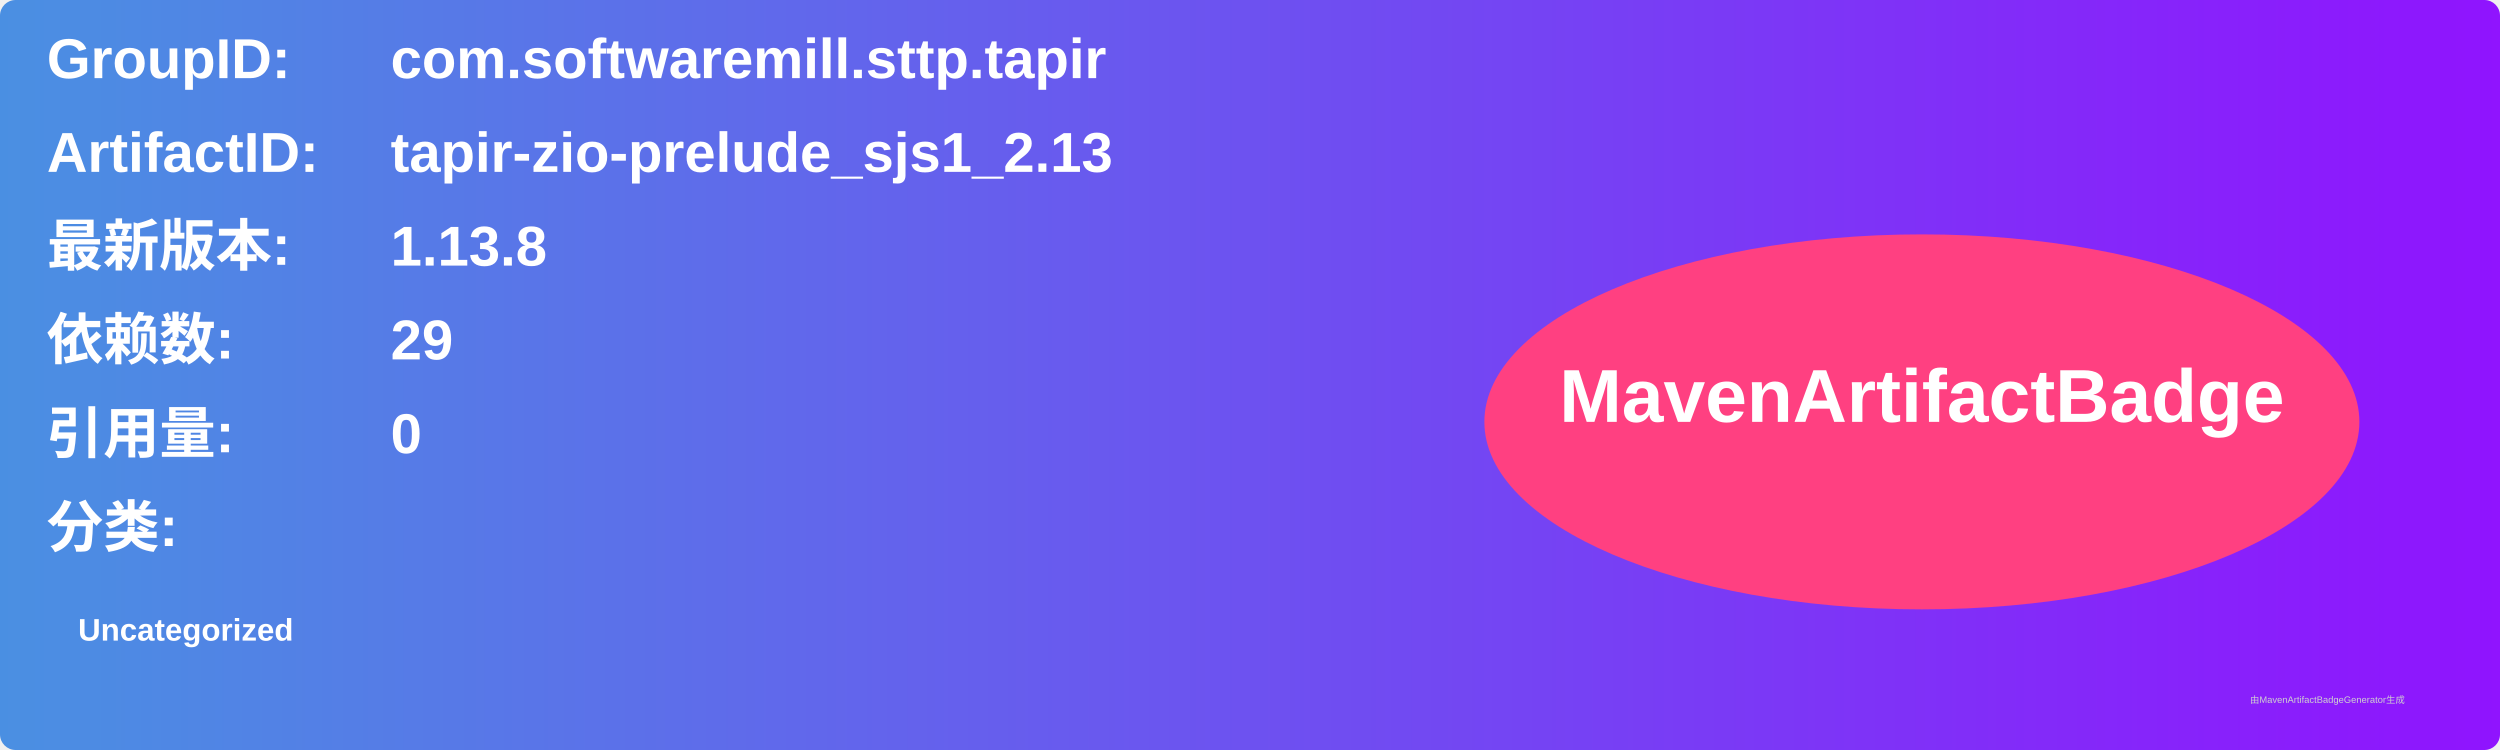
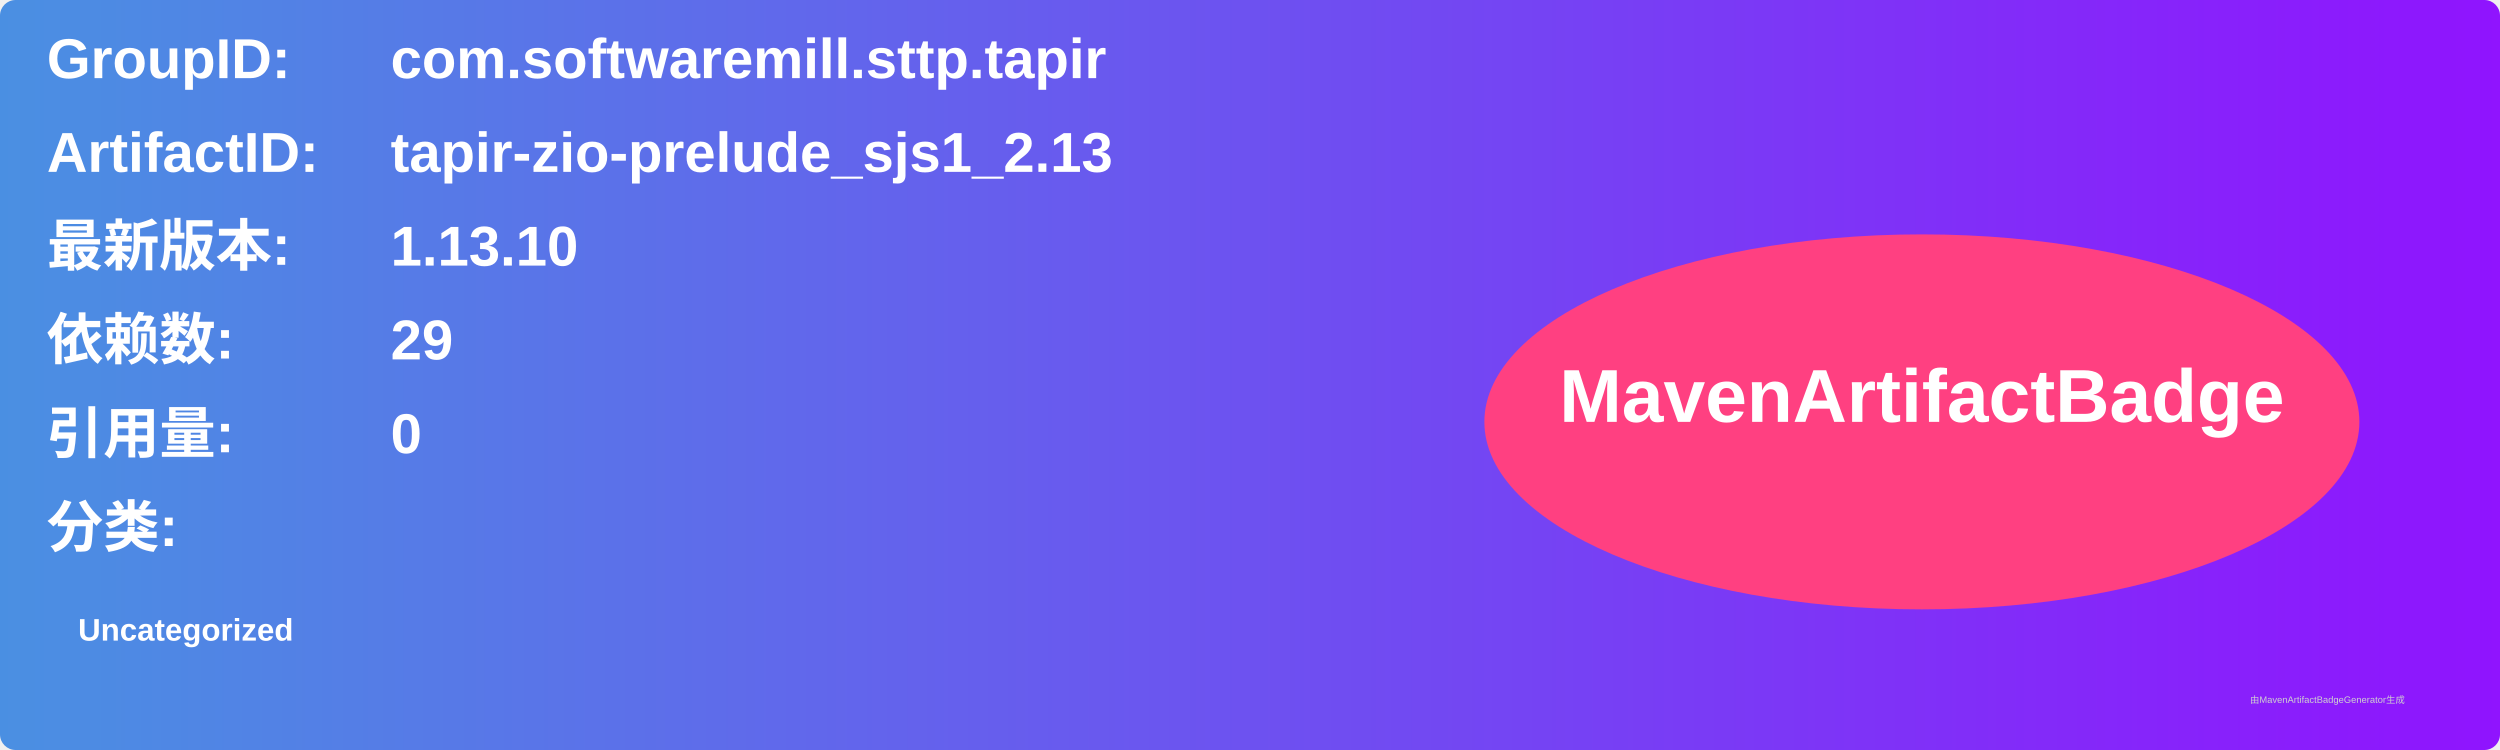
<svg xmlns="http://www.w3.org/2000/svg" width="800" height="240" viewBox="0 0 800 240">
  <linearGradient id="grad" x1="0%" y1="0%" x2="100%" y2="0%">
    <stop offset="0%" stop-color="#4a90e2" />
    <stop offset="100%" stop-color="#9013fe" />
  </linearGradient>
  <rect width="100%" height="100%" rx="5" ry="5" fill="url(#grad)" />
  <g transform="translate(15, 15)">
    <text x="0" y="10" font-family="Arial" font-size="18" fill="white" font-weight="bold" width="260">GroupID:</text>
    <text x="110" y="10" font-family="Arial" font-size="18" fill="white" font-weight="bold" width="460">com.softwaremill.sttp.tapir</text>
    <text x="0" y="40" font-family="Arial" font-size="18" fill="white" font-weight="bold" width="260">ArtifactID:</text>
    <text x="110" y="40" font-family="Arial" font-size="18" fill="white" font-weight="bold" width="460">tapir-zio-prelude_sjs1_2.13</text>
    <text x="0" y="70" font-family="Arial" font-size="18" fill="white" font-weight="bold">最新版本:</text>
    <text x="110" y="70" font-family="Arial" font-size="18" fill="white" font-weight="bold">
-       <tspan font-weight="bold">1.13.8</tspan>
+       <tspan font-weight="bold">1.13.10</tspan>
    </text>
    <text x="0" y="100" font-family="Arial" font-size="18" fill="white" font-weight="bold">依赖数: </text>
    <text x="110" y="100" font-family="Arial" font-size="18" fill="white">
      <tspan font-weight="bold">29</tspan>
    </text>
    <text x="0" y="130" font-family="Arial" font-size="18" fill="white" font-weight="bold">引用量: </text>
    <text x="110" y="130" font-family="Arial" font-size="18" fill="white">
      <tspan font-weight="bold">0</tspan>
    </text>
    <text x="0" y="160" font-family="Arial" font-size="18" fill="white" font-weight="bold">分类:</text>
    <text x="10" y="190" font-family="Arial" font-size="10" fill="white">
      <tspan font-weight="bold">Uncategorized</tspan>
    </text>
    <ellipse cx="600" cy="120" rx="140" ry="60" fill="#ff4081" />
    <text x="600" y="120" text-anchor="middle" font-family="Arial" font-size="24" fill="white" font-weight="bold">MavenArtifactBadge</text>
  </g>
  <text x="720" y="225" font-family="Arial" font-size="3" fill="#d0d0d0">由MavenArtifactBadgeGenerator生成</text>
</svg>
